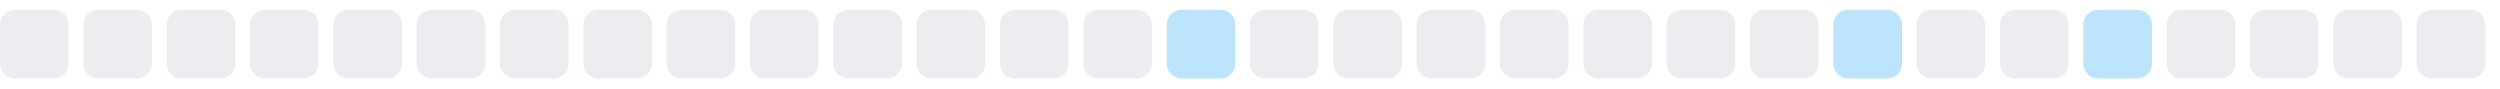
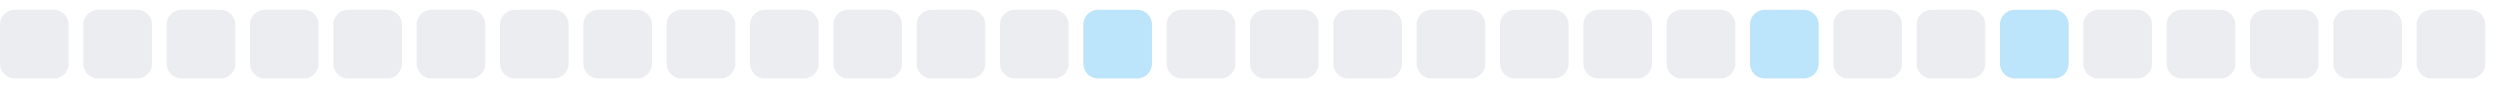
<svg xmlns="http://www.w3.org/2000/svg" width="255" height="9">
  <style>
        .level0 { fill: #ebedf0; }
        .level1 { fill: #bce4fa; }
        .level2 { fill: #75c7f7; }
        .level3 { fill: #30a9f2; }
        .level4 { fill: #008ee6; }
        @media (prefers-color-scheme: dark) {
          .level0 { fill: #161b22; }
          .level1 { fill: #0b3b5c; }
          .level2 { fill: #0a6299; }
          .level3 { fill: #008ee6; }
          .level4 { fill: #5bc4ff; }
        }
      </style>
  <rect x="0.0" y="1" width="7" height="7" rx="1.5" ry="1.5" class="level0" />
  <rect x="8.5" y="1" width="7" height="7" rx="1.5" ry="1.5" class="level0" />
  <rect x="17.0" y="1" width="7" height="7" rx="1.5" ry="1.5" class="level0" />
  <rect x="25.5" y="1" width="7" height="7" rx="1.5" ry="1.5" class="level0" />
  <rect x="34.0" y="1" width="7" height="7" rx="1.5" ry="1.5" class="level0" />
  <rect x="42.5" y="1" width="7" height="7" rx="1.5" ry="1.5" class="level0" />
  <rect x="51.0" y="1" width="7" height="7" rx="1.5" ry="1.5" class="level0" />
  <rect x="59.5" y="1" width="7" height="7" rx="1.5" ry="1.5" class="level0" />
  <rect x="68.0" y="1" width="7" height="7" rx="1.5" ry="1.5" class="level0" />
  <rect x="76.5" y="1" width="7" height="7" rx="1.5" ry="1.5" class="level0" />
  <rect x="85.0" y="1" width="7" height="7" rx="1.5" ry="1.5" class="level0" />
  <rect x="93.5" y="1" width="7" height="7" rx="1.5" ry="1.5" class="level0" />
  <rect x="102.0" y="1" width="7" height="7" rx="1.5" ry="1.5" class="level0" />
-   <rect x="110.5" y="1" width="7" height="7" rx="1.5" ry="1.5" class="level0" />
-   <rect x="119.0" y="1" width="7" height="7" rx="1.5" ry="1.5" class="level1" />
+   <rect x="110.5" y="1" width="7" height="7" rx="1.5" ry="1.5" class="level1" />
+   <rect x="119.0" y="1" width="7" height="7" rx="1.5" ry="1.5" class="level0" />
  <rect x="127.5" y="1" width="7" height="7" rx="1.5" ry="1.5" class="level0" />
  <rect x="136.0" y="1" width="7" height="7" rx="1.5" ry="1.5" class="level0" />
  <rect x="144.5" y="1" width="7" height="7" rx="1.5" ry="1.5" class="level0" />
  <rect x="153.0" y="1" width="7" height="7" rx="1.5" ry="1.5" class="level0" />
  <rect x="161.5" y="1" width="7" height="7" rx="1.5" ry="1.5" class="level0" />
  <rect x="170.0" y="1" width="7" height="7" rx="1.5" ry="1.5" class="level0" />
-   <rect x="178.5" y="1" width="7" height="7" rx="1.5" ry="1.5" class="level0" />
-   <rect x="187.0" y="1" width="7" height="7" rx="1.5" ry="1.5" class="level1" />
+   <rect x="178.5" y="1" width="7" height="7" rx="1.5" ry="1.5" class="level1" />
+   <rect x="187.0" y="1" width="7" height="7" rx="1.5" ry="1.5" class="level0" />
  <rect x="195.5" y="1" width="7" height="7" rx="1.5" ry="1.5" class="level0" />
-   <rect x="204.0" y="1" width="7" height="7" rx="1.5" ry="1.5" class="level0" />
-   <rect x="212.5" y="1" width="7" height="7" rx="1.5" ry="1.5" class="level1" />
+   <rect x="204.0" y="1" width="7" height="7" rx="1.5" ry="1.5" class="level1" />
+   <rect x="212.5" y="1" width="7" height="7" rx="1.5" ry="1.5" class="level0" />
  <rect x="221.0" y="1" width="7" height="7" rx="1.5" ry="1.5" class="level0" />
  <rect x="229.5" y="1" width="7" height="7" rx="1.5" ry="1.5" class="level0" />
  <rect x="238.0" y="1" width="7" height="7" rx="1.5" ry="1.5" class="level0" />
  <rect x="246.5" y="1" width="7" height="7" rx="1.5" ry="1.5" class="level0" />
</svg>
